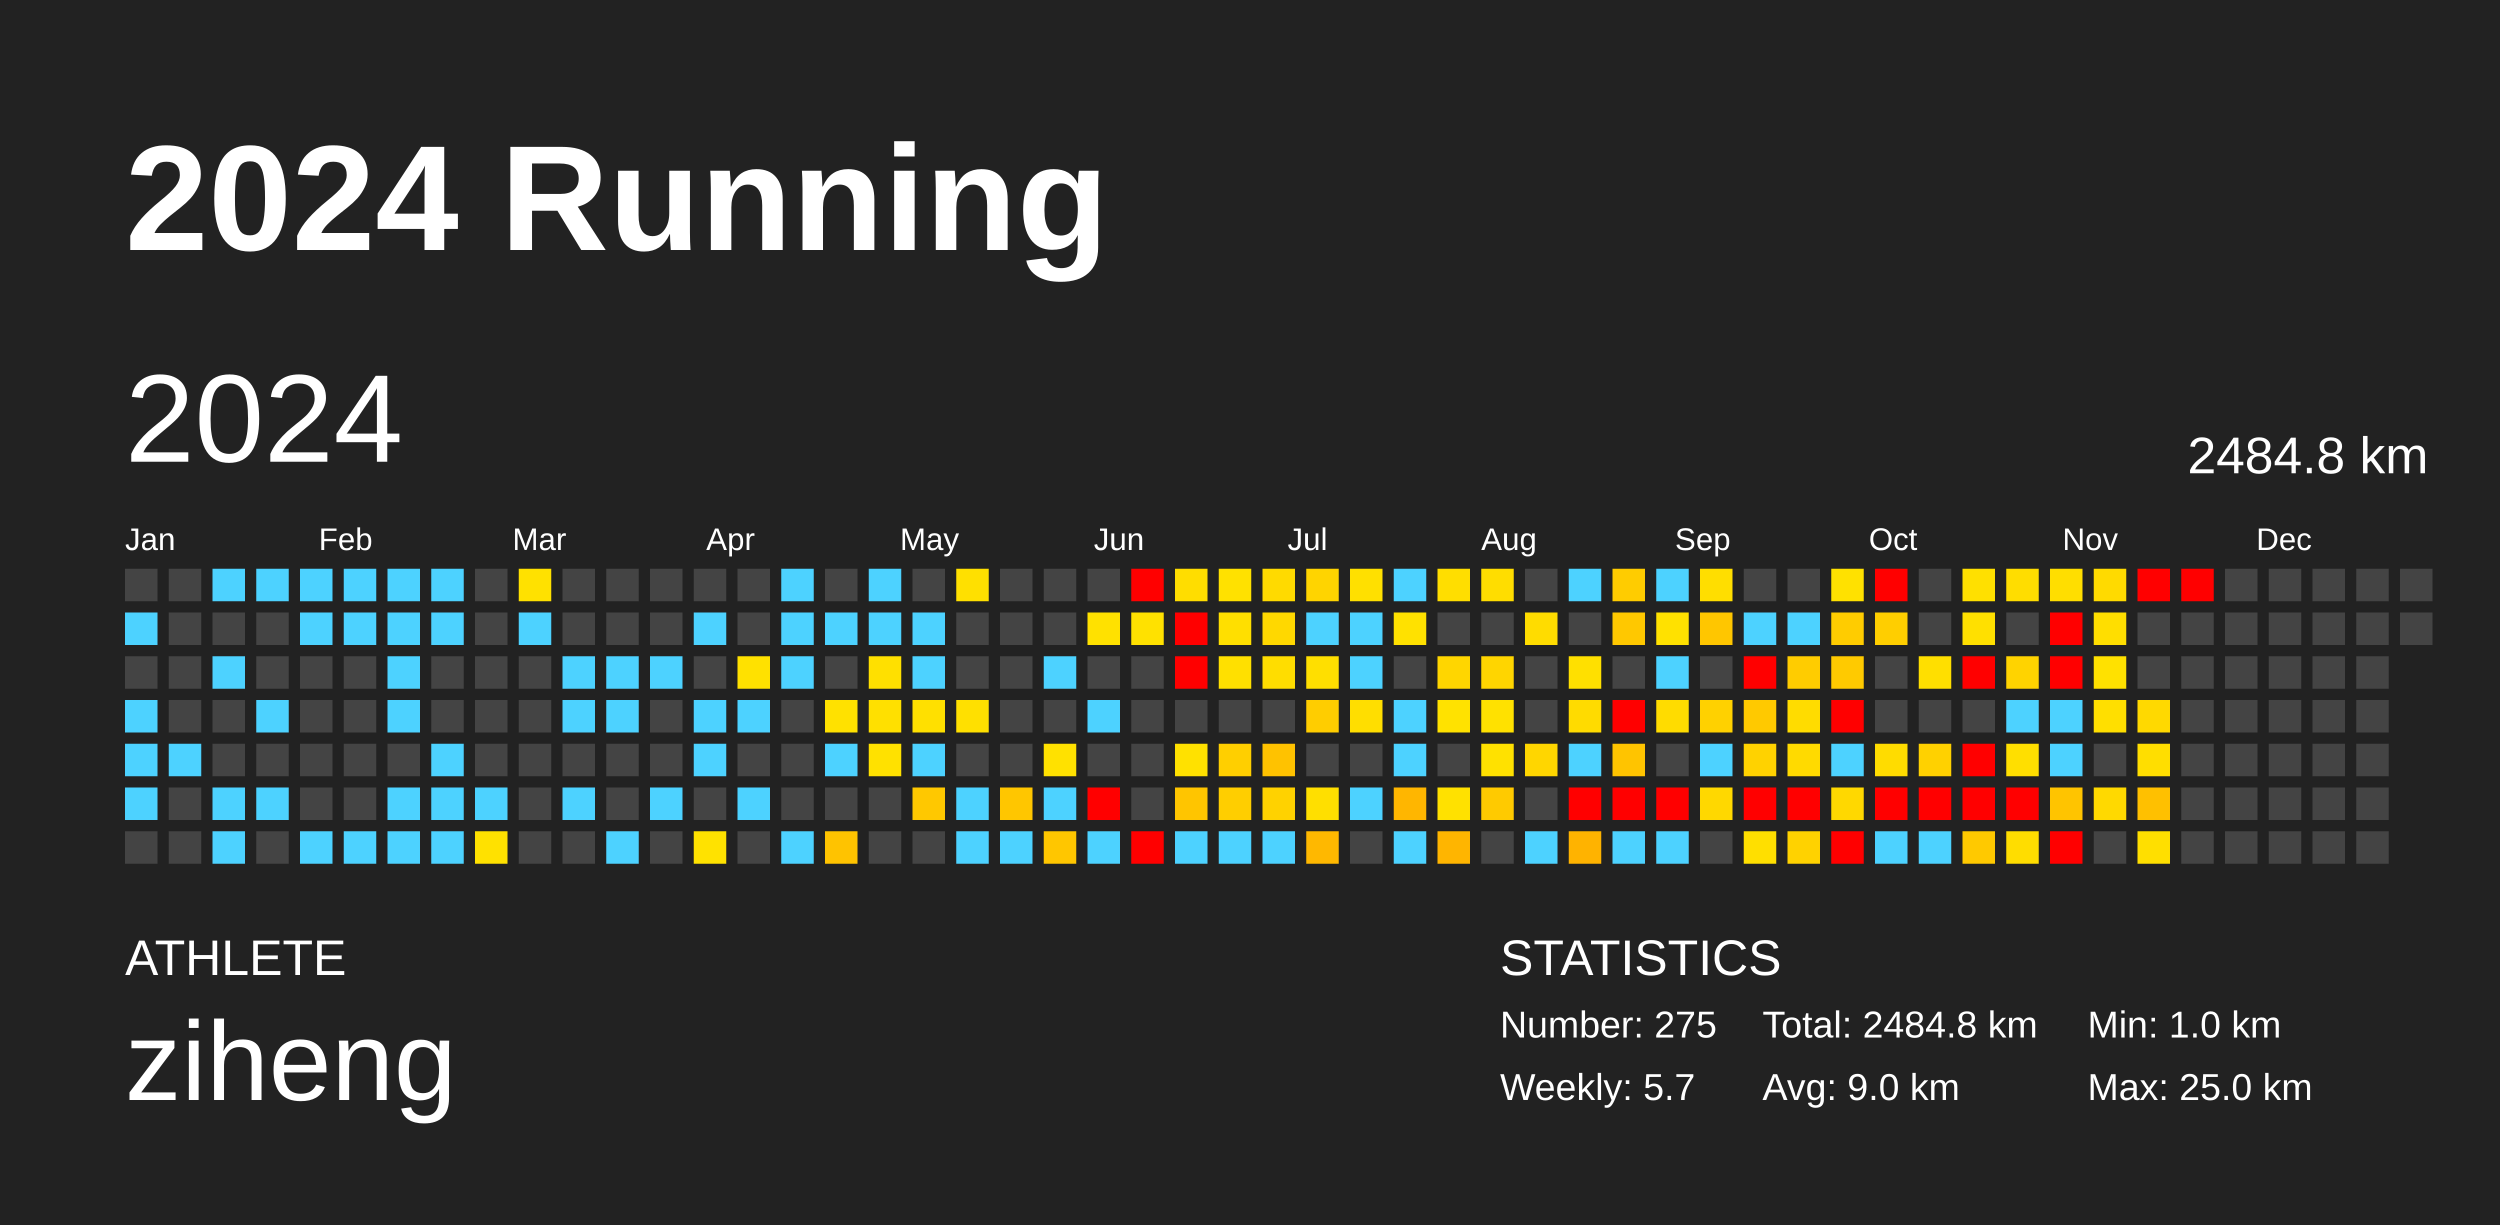
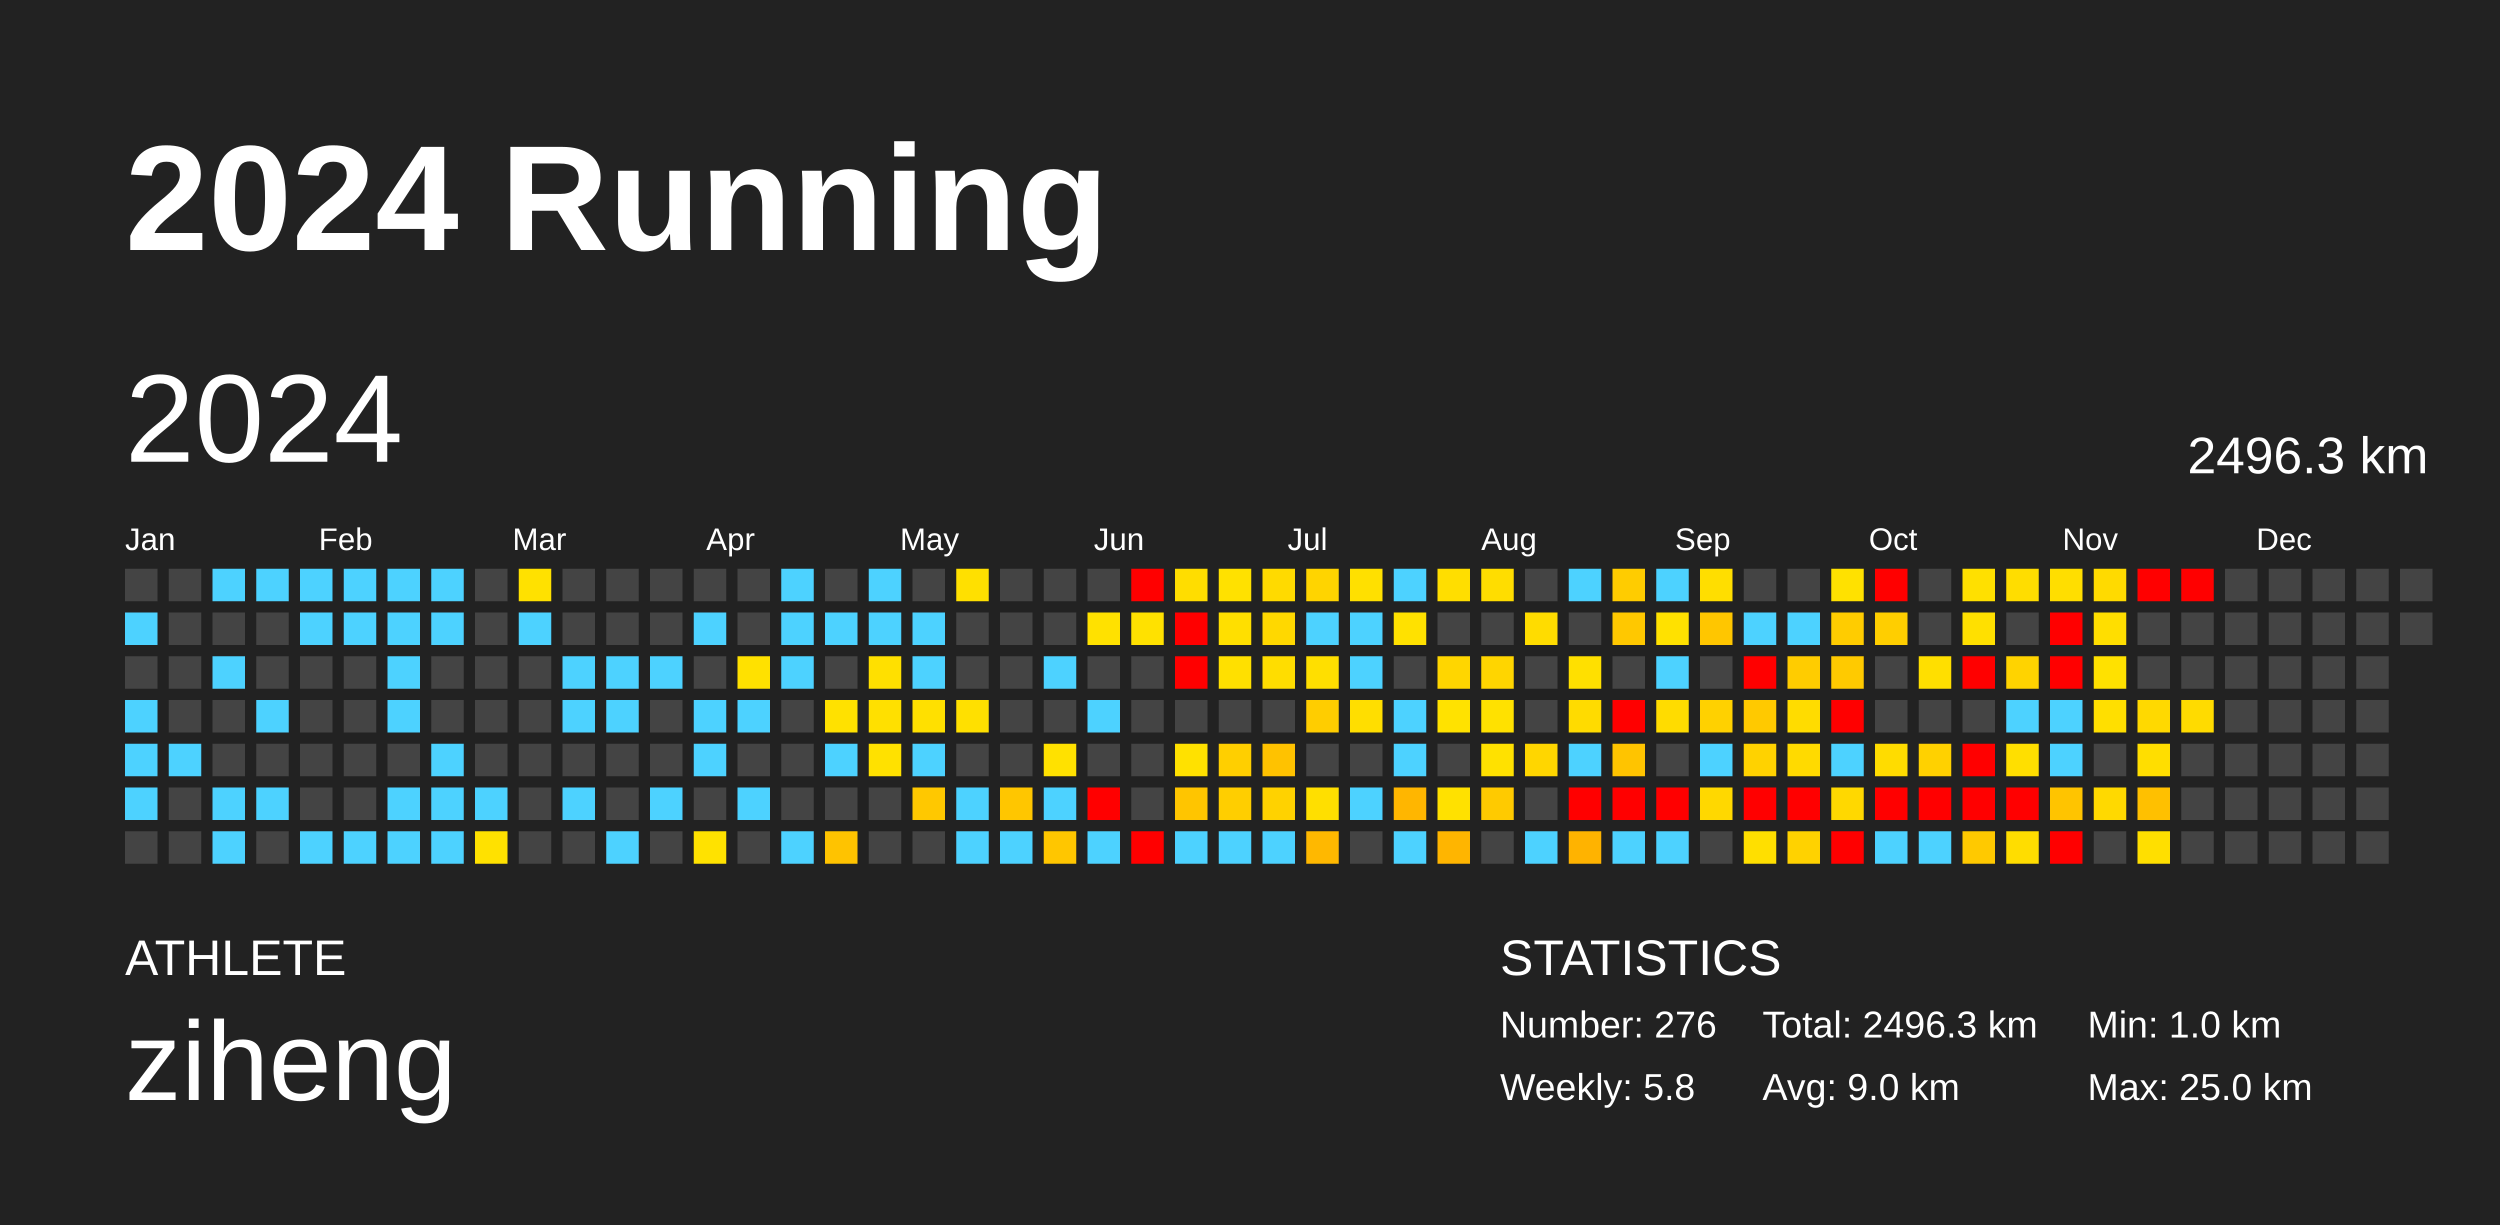
<svg xmlns="http://www.w3.org/2000/svg" baseProfile="full" height="98mm" version="1.1" viewBox="0,0,200,98" width="200mm">
  <defs />
  <rect fill="#222222" height="98" width="200" x="0" y="0" />
  <text fill="#FFFFFF" style="font-size:12px; font-family:Arial; font-weight:bold;" x="10" y="20">2024 Running</text>
  <text fill="#FFFFFF" style="font-size:4px; font-family:Arial" x="10" y="78">ATHLETE</text>
  <text fill="#FFFFFF" style="font-size:9px; font-family:Arial" x="10" y="88">ziheng</text>
  <text fill="#FFFFFF" style="font-size:4px; font-family:Arial" x="120" y="78">STATISTICS</text>
-   <text fill="#FFFFFF" style="font-size:3px; font-family:Arial" x="120" y="83">Number: 275</text>
-   <text fill="#FFFFFF" style="font-size:3px; font-family:Arial" x="120" y="88">Weekly: 5.7</text>
-   <text fill="#FFFFFF" style="font-size:3px; font-family:Arial" x="141" y="83">Total: 2484.8 km</text>
+   <text fill="#FFFFFF" style="font-size:3px; font-family:Arial" x="120" y="83">Number: 276</text>
+   <text fill="#FFFFFF" style="font-size:3px; font-family:Arial" x="120" y="88">Weekly: 5.8</text>
+   <text fill="#FFFFFF" style="font-size:3px; font-family:Arial" x="141" y="83">Total: 2496.3 km</text>
  <text fill="#FFFFFF" style="font-size:3px; font-family:Arial" x="141" y="88">Avg: 9.0 km</text>
  <text fill="#FFFFFF" style="font-size:3px; font-family:Arial" x="167" y="83">Min: 1.0 km</text>
  <text fill="#FFFFFF" style="font-size:3px; font-family:Arial" x="167" y="88">Max: 25.0 km</text>
  <text dominant-baseline="hanging" fill="#FFFFFF" style="font-size:10.0px; font-family:Arial;" x="10" y="30">2024</text>
-   <text dominant-baseline="hanging" fill="#FFFFFF" style="font-size:4.125px; font-family:Arial;" x="175" y="35">2484.8 km</text>
+   <text dominant-baseline="hanging" fill="#FFFFFF" style="font-size:4.125px; font-family:Arial;" x="175" y="35">2496.3 km</text>
  <text fill="#FFFFFF" style="font-size:2.5px; font-family:Arial" x="10.0" y="44">Jan</text>
  <text fill="#FFFFFF" style="font-size:2.5px; font-family:Arial" x="25.5" y="44">Feb</text>
  <text fill="#FFFFFF" style="font-size:2.5px; font-family:Arial" x="41.0" y="44">Mar</text>
  <text fill="#FFFFFF" style="font-size:2.5px; font-family:Arial" x="56.5" y="44">Apr</text>
  <text fill="#FFFFFF" style="font-size:2.5px; font-family:Arial" x="72.0" y="44">May</text>
  <text fill="#FFFFFF" style="font-size:2.5px; font-family:Arial" x="87.5" y="44">Jun</text>
  <text fill="#FFFFFF" style="font-size:2.5px; font-family:Arial" x="103.0" y="44">Jul</text>
  <text fill="#FFFFFF" style="font-size:2.5px; font-family:Arial" x="118.5" y="44">Aug</text>
  <text fill="#FFFFFF" style="font-size:2.5px; font-family:Arial" x="134.0" y="44">Sep</text>
  <text fill="#FFFFFF" style="font-size:2.5px; font-family:Arial" x="149.5" y="44">Oct</text>
  <text fill="#FFFFFF" style="font-size:2.5px; font-family:Arial" x="165.0" y="44">Nov</text>
  <text fill="#FFFFFF" style="font-size:2.5px; font-family:Arial" x="180.5" y="44">Dec</text>
  <rect fill="#444444" height="2.6" width="2.6" x="10.0" y="45.5" />
  <rect fill="#4dd2ff" height="2.6" width="2.6" x="10.0" y="49.0" />
  <rect fill="#444444" height="2.6" width="2.6" x="10.0" y="52.5" />
  <rect fill="#4dd2ff" height="2.6" width="2.6" x="10.0" y="56.0" />
  <rect fill="#4dd2ff" height="2.6" width="2.6" x="10.0" y="59.5" />
  <rect fill="#4dd2ff" height="2.6" width="2.6" x="10.0" y="63.0" />
  <rect fill="#444444" height="2.6" width="2.6" x="10.0" y="66.5" />
  <rect fill="#444444" height="2.6" width="2.6" x="13.5" y="45.5" />
  <rect fill="#444444" height="2.6" width="2.6" x="13.5" y="49.0" />
  <rect fill="#444444" height="2.6" width="2.6" x="13.5" y="52.5" />
  <rect fill="#444444" height="2.6" width="2.6" x="13.5" y="56.0" />
  <rect fill="#4dd2ff" height="2.6" width="2.6" x="13.5" y="59.5" />
  <rect fill="#444444" height="2.6" width="2.6" x="13.5" y="63.0" />
  <rect fill="#444444" height="2.6" width="2.6" x="13.5" y="66.5" />
  <rect fill="#4dd2ff" height="2.6" width="2.6" x="17.0" y="45.5" />
  <rect fill="#444444" height="2.6" width="2.6" x="17.0" y="49.0" />
  <rect fill="#4dd2ff" height="2.6" width="2.6" x="17.0" y="52.5" />
  <rect fill="#444444" height="2.6" width="2.6" x="17.0" y="56.0" />
  <rect fill="#444444" height="2.6" width="2.6" x="17.0" y="59.5" />
  <rect fill="#4dd2ff" height="2.6" width="2.6" x="17.0" y="63.0" />
  <rect fill="#4dd2ff" height="2.6" width="2.6" x="17.0" y="66.5" />
  <rect fill="#4dd2ff" height="2.6" width="2.6" x="20.5" y="45.5" />
  <rect fill="#444444" height="2.6" width="2.6" x="20.5" y="49.0" />
  <rect fill="#444444" height="2.6" width="2.6" x="20.5" y="52.5" />
  <rect fill="#4dd2ff" height="2.6" width="2.6" x="20.5" y="56.0" />
  <rect fill="#444444" height="2.6" width="2.6" x="20.5" y="59.5" />
  <rect fill="#4dd2ff" height="2.6" width="2.6" x="20.5" y="63.0" />
  <rect fill="#444444" height="2.6" width="2.6" x="20.5" y="66.5" />
  <rect fill="#4dd2ff" height="2.6" width="2.6" x="24.0" y="45.5" />
  <rect fill="#4dd2ff" height="2.6" width="2.6" x="24.0" y="49.0" />
  <rect fill="#444444" height="2.6" width="2.6" x="24.0" y="52.5" />
  <rect fill="#444444" height="2.6" width="2.6" x="24.0" y="56.0" />
  <rect fill="#444444" height="2.6" width="2.6" x="24.0" y="59.5" />
  <rect fill="#444444" height="2.6" width="2.6" x="24.0" y="63.0" />
  <rect fill="#4dd2ff" height="2.6" width="2.6" x="24.0" y="66.5" />
  <rect fill="#4dd2ff" height="2.6" width="2.6" x="27.5" y="45.5" />
  <rect fill="#4dd2ff" height="2.6" width="2.6" x="27.5" y="49.0" />
  <rect fill="#444444" height="2.6" width="2.6" x="27.5" y="52.5" />
  <rect fill="#444444" height="2.6" width="2.6" x="27.5" y="56.0" />
  <rect fill="#444444" height="2.6" width="2.6" x="27.5" y="59.5" />
  <rect fill="#444444" height="2.6" width="2.6" x="27.5" y="63.0" />
  <rect fill="#4dd2ff" height="2.6" width="2.6" x="27.5" y="66.5" />
  <rect fill="#4dd2ff" height="2.6" width="2.6" x="31.0" y="45.5" />
  <rect fill="#4dd2ff" height="2.6" width="2.6" x="31.0" y="49.0" />
  <rect fill="#4dd2ff" height="2.6" width="2.6" x="31.0" y="52.5" />
  <rect fill="#4dd2ff" height="2.6" width="2.6" x="31.0" y="56.0" />
  <rect fill="#444444" height="2.6" width="2.6" x="31.0" y="59.5" />
  <rect fill="#4dd2ff" height="2.6" width="2.6" x="31.0" y="63.0" />
  <rect fill="#4dd2ff" height="2.6" width="2.6" x="31.0" y="66.5" />
  <rect fill="#4dd2ff" height="2.6" width="2.6" x="34.5" y="45.5" />
  <rect fill="#4dd2ff" height="2.6" width="2.6" x="34.5" y="49.0" />
  <rect fill="#444444" height="2.6" width="2.6" x="34.5" y="52.5" />
  <rect fill="#444444" height="2.6" width="2.6" x="34.5" y="56.0" />
  <rect fill="#4dd2ff" height="2.6" width="2.6" x="34.5" y="59.5" />
  <rect fill="#4dd2ff" height="2.6" width="2.6" x="34.5" y="63.0" />
  <rect fill="#4dd2ff" height="2.6" width="2.6" x="34.5" y="66.5" />
  <rect fill="#444444" height="2.6" width="2.6" x="38.0" y="45.5" />
  <rect fill="#444444" height="2.6" width="2.6" x="38.0" y="49.0" />
  <rect fill="#444444" height="2.6" width="2.6" x="38.0" y="52.5" />
  <rect fill="#444444" height="2.6" width="2.6" x="38.0" y="56.0" />
  <rect fill="#444444" height="2.6" width="2.6" x="38.0" y="59.5" />
  <rect fill="#4dd2ff" height="2.6" width="2.6" x="38.0" y="63.0" />
  <rect fill="#ffe100" height="2.6" width="2.6" x="38.0" y="66.5" />
  <rect fill="#ffe100" height="2.6" width="2.6" x="41.5" y="45.5" />
  <rect fill="#4dd2ff" height="2.6" width="2.6" x="41.5" y="49.0" />
  <rect fill="#444444" height="2.6" width="2.6" x="41.5" y="52.5" />
  <rect fill="#444444" height="2.6" width="2.6" x="41.5" y="56.0" />
  <rect fill="#444444" height="2.6" width="2.6" x="41.5" y="59.5" />
  <rect fill="#444444" height="2.6" width="2.6" x="41.5" y="63.0" />
  <rect fill="#444444" height="2.6" width="2.6" x="41.5" y="66.5" />
  <rect fill="#444444" height="2.6" width="2.6" x="45.0" y="45.5" />
  <rect fill="#444444" height="2.6" width="2.6" x="45.0" y="49.0" />
  <rect fill="#4dd2ff" height="2.6" width="2.6" x="45.0" y="52.5" />
  <rect fill="#4dd2ff" height="2.6" width="2.6" x="45.0" y="56.0" />
  <rect fill="#444444" height="2.6" width="2.6" x="45.0" y="59.5" />
  <rect fill="#4dd2ff" height="2.6" width="2.6" x="45.0" y="63.0" />
  <rect fill="#444444" height="2.6" width="2.6" x="45.0" y="66.5" />
  <rect fill="#444444" height="2.6" width="2.6" x="48.5" y="45.5" />
  <rect fill="#444444" height="2.6" width="2.6" x="48.5" y="49.0" />
  <rect fill="#4dd2ff" height="2.6" width="2.6" x="48.5" y="52.5" />
  <rect fill="#4dd2ff" height="2.6" width="2.6" x="48.5" y="56.0" />
  <rect fill="#444444" height="2.6" width="2.6" x="48.5" y="59.5" />
  <rect fill="#444444" height="2.6" width="2.6" x="48.5" y="63.0" />
  <rect fill="#4dd2ff" height="2.6" width="2.6" x="48.5" y="66.5" />
  <rect fill="#444444" height="2.6" width="2.6" x="52.0" y="45.5" />
  <rect fill="#444444" height="2.6" width="2.6" x="52.0" y="49.0" />
  <rect fill="#4dd2ff" height="2.6" width="2.6" x="52.0" y="52.5" />
  <rect fill="#444444" height="2.6" width="2.6" x="52.0" y="56.0" />
  <rect fill="#444444" height="2.6" width="2.6" x="52.0" y="59.5" />
  <rect fill="#4dd2ff" height="2.6" width="2.6" x="52.0" y="63.0" />
  <rect fill="#444444" height="2.6" width="2.6" x="52.0" y="66.5" />
  <rect fill="#444444" height="2.6" width="2.6" x="55.5" y="45.5" />
  <rect fill="#4dd2ff" height="2.6" width="2.6" x="55.5" y="49.0" />
  <rect fill="#444444" height="2.6" width="2.6" x="55.5" y="52.5" />
  <rect fill="#4dd2ff" height="2.6" width="2.6" x="55.5" y="56.0" />
  <rect fill="#4dd2ff" height="2.6" width="2.6" x="55.5" y="59.5" />
  <rect fill="#444444" height="2.6" width="2.6" x="55.5" y="63.0" />
  <rect fill="#ffe200" height="2.6" width="2.6" x="55.5" y="66.5" />
  <rect fill="#444444" height="2.6" width="2.6" x="59.0" y="45.5" />
  <rect fill="#444444" height="2.6" width="2.6" x="59.0" y="49.0" />
  <rect fill="#ffe100" height="2.6" width="2.6" x="59.0" y="52.5" />
  <rect fill="#4dd2ff" height="2.6" width="2.6" x="59.0" y="56.0" />
  <rect fill="#444444" height="2.6" width="2.6" x="59.0" y="59.5" />
  <rect fill="#4dd2ff" height="2.6" width="2.6" x="59.0" y="63.0" />
  <rect fill="#444444" height="2.6" width="2.6" x="59.0" y="66.5" />
  <rect fill="#4dd2ff" height="2.6" width="2.6" x="62.5" y="45.5" />
  <rect fill="#4dd2ff" height="2.6" width="2.6" x="62.5" y="49.0" />
  <rect fill="#4dd2ff" height="2.6" width="2.6" x="62.5" y="52.5" />
  <rect fill="#444444" height="2.6" width="2.6" x="62.5" y="56.0" />
  <rect fill="#444444" height="2.6" width="2.6" x="62.5" y="59.5" />
  <rect fill="#444444" height="2.6" width="2.6" x="62.5" y="63.0" />
  <rect fill="#4dd2ff" height="2.6" width="2.6" x="62.5" y="66.5" />
  <rect fill="#444444" height="2.6" width="2.6" x="66.0" y="45.5" />
  <rect fill="#4dd2ff" height="2.6" width="2.6" x="66.0" y="49.0" />
  <rect fill="#444444" height="2.6" width="2.6" x="66.0" y="52.5" />
  <rect fill="#ffe100" height="2.6" width="2.6" x="66.0" y="56.0" />
  <rect fill="#4dd2ff" height="2.6" width="2.6" x="66.0" y="59.5" />
  <rect fill="#444444" height="2.6" width="2.6" x="66.0" y="63.0" />
  <rect fill="#ffc300" height="2.6" width="2.6" x="66.0" y="66.5" />
  <rect fill="#4dd2ff" height="2.6" width="2.6" x="69.5" y="45.5" />
  <rect fill="#4dd2ff" height="2.6" width="2.6" x="69.5" y="49.0" />
  <rect fill="#ffe000" height="2.6" width="2.6" x="69.5" y="52.5" />
  <rect fill="#ffe000" height="2.6" width="2.6" x="69.5" y="56.0" />
  <rect fill="#ffe100" height="2.6" width="2.6" x="69.5" y="59.5" />
  <rect fill="#444444" height="2.6" width="2.6" x="69.5" y="63.0" />
  <rect fill="#444444" height="2.6" width="2.6" x="69.5" y="66.5" />
  <rect fill="#444444" height="2.6" width="2.6" x="73.0" y="45.5" />
  <rect fill="#4dd2ff" height="2.6" width="2.6" x="73.0" y="49.0" />
  <rect fill="#4dd2ff" height="2.6" width="2.6" x="73.0" y="52.5" />
  <rect fill="#ffe000" height="2.6" width="2.6" x="73.0" y="56.0" />
  <rect fill="#4dd2ff" height="2.6" width="2.6" x="73.0" y="59.5" />
  <rect fill="#ffc800" height="2.6" width="2.6" x="73.0" y="63.0" />
  <rect fill="#444444" height="2.6" width="2.6" x="73.0" y="66.5" />
  <rect fill="#ffe000" height="2.6" width="2.6" x="76.5" y="45.5" />
  <rect fill="#444444" height="2.6" width="2.6" x="76.5" y="49.0" />
  <rect fill="#444444" height="2.6" width="2.6" x="76.5" y="52.5" />
  <rect fill="#ffe000" height="2.6" width="2.6" x="76.5" y="56.0" />
  <rect fill="#444444" height="2.6" width="2.6" x="76.5" y="59.5" />
  <rect fill="#4dd2ff" height="2.6" width="2.6" x="76.5" y="63.0" />
  <rect fill="#4dd2ff" height="2.6" width="2.6" x="76.5" y="66.5" />
  <rect fill="#444444" height="2.6" width="2.6" x="80.0" y="45.5" />
  <rect fill="#444444" height="2.6" width="2.6" x="80.0" y="49.0" />
  <rect fill="#444444" height="2.6" width="2.6" x="80.0" y="52.5" />
  <rect fill="#444444" height="2.6" width="2.6" x="80.0" y="56.0" />
  <rect fill="#444444" height="2.6" width="2.6" x="80.0" y="59.5" />
  <rect fill="#ffc600" height="2.6" width="2.6" x="80.0" y="63.0" />
  <rect fill="#4dd2ff" height="2.6" width="2.6" x="80.0" y="66.5" />
  <rect fill="#444444" height="2.6" width="2.6" x="83.5" y="45.5" />
  <rect fill="#444444" height="2.6" width="2.6" x="83.5" y="49.0" />
  <rect fill="#4dd2ff" height="2.6" width="2.6" x="83.5" y="52.5" />
  <rect fill="#444444" height="2.6" width="2.6" x="83.5" y="56.0" />
  <rect fill="#ffe100" height="2.6" width="2.6" x="83.5" y="59.5" />
  <rect fill="#4dd2ff" height="2.6" width="2.6" x="83.5" y="63.0" />
  <rect fill="#ffc600" height="2.6" width="2.6" x="83.5" y="66.5" />
  <rect fill="#444444" height="2.6" width="2.6" x="87.0" y="45.5" />
  <rect fill="#ffe100" height="2.6" width="2.6" x="87.0" y="49.0" />
  <rect fill="#444444" height="2.6" width="2.6" x="87.0" y="52.5" />
  <rect fill="#4dd2ff" height="2.6" width="2.6" x="87.0" y="56.0" />
  <rect fill="#444444" height="2.6" width="2.6" x="87.0" y="59.5" />
  <rect fill="red" height="2.6" width="2.6" x="87.0" y="63.0" />
  <rect fill="#4dd2ff" height="2.6" width="2.6" x="87.0" y="66.5" />
  <rect fill="red" height="2.6" width="2.6" x="90.5" y="45.5" />
  <rect fill="#ffe100" height="2.6" width="2.6" x="90.5" y="49.0" />
  <rect fill="#444444" height="2.6" width="2.6" x="90.5" y="52.5" />
  <rect fill="#444444" height="2.6" width="2.6" x="90.5" y="56.0" />
  <rect fill="#444444" height="2.6" width="2.6" x="90.5" y="59.5" />
  <rect fill="#444444" height="2.6" width="2.6" x="90.5" y="63.0" />
  <rect fill="red" height="2.6" width="2.6" x="90.5" y="66.5" />
  <rect fill="#ffdd00" height="2.6" width="2.6" x="94.0" y="45.5" />
  <rect fill="red" height="2.6" width="2.6" x="94.0" y="49.0" />
  <rect fill="red" height="2.6" width="2.6" x="94.0" y="52.5" />
  <rect fill="#444444" height="2.6" width="2.6" x="94.0" y="56.0" />
  <rect fill="#ffe100" height="2.6" width="2.6" x="94.0" y="59.5" />
  <rect fill="#ffc500" height="2.6" width="2.6" x="94.0" y="63.0" />
  <rect fill="#4dd2ff" height="2.6" width="2.6" x="94.0" y="66.5" />
  <rect fill="#ffe100" height="2.6" width="2.6" x="97.5" y="45.5" />
  <rect fill="#ffdf00" height="2.6" width="2.6" x="97.5" y="49.0" />
  <rect fill="#ffe000" height="2.6" width="2.6" x="97.5" y="52.5" />
  <rect fill="#444444" height="2.6" width="2.6" x="97.5" y="56.0" />
  <rect fill="#ffcf00" height="2.6" width="2.6" x="97.5" y="59.5" />
  <rect fill="#ffce00" height="2.6" width="2.6" x="97.5" y="63.0" />
  <rect fill="#4dd2ff" height="2.6" width="2.6" x="97.5" y="66.5" />
  <rect fill="#ffda00" height="2.6" width="2.6" x="101.0" y="45.5" />
  <rect fill="#ffd800" height="2.6" width="2.6" x="101.0" y="49.0" />
  <rect fill="#ffdd00" height="2.6" width="2.6" x="101.0" y="52.5" />
  <rect fill="#444444" height="2.6" width="2.6" x="101.0" y="56.0" />
  <rect fill="#ffc200" height="2.6" width="2.6" x="101.0" y="59.5" />
  <rect fill="#ffd200" height="2.6" width="2.6" x="101.0" y="63.0" />
  <rect fill="#4dd2ff" height="2.6" width="2.6" x="101.0" y="66.5" />
  <rect fill="#ffd400" height="2.6" width="2.6" x="104.5" y="45.5" />
  <rect fill="#4dd2ff" height="2.6" width="2.6" x="104.5" y="49.0" />
  <rect fill="#ffdf00" height="2.6" width="2.6" x="104.5" y="52.5" />
  <rect fill="#ffcd00" height="2.6" width="2.6" x="104.5" y="56.0" />
  <rect fill="#444444" height="2.6" width="2.6" x="104.5" y="59.5" />
  <rect fill="#ffdf00" height="2.6" width="2.6" x="104.5" y="63.0" />
  <rect fill="#ffb800" height="2.6" width="2.6" x="104.5" y="66.5" />
  <rect fill="#ffe000" height="2.6" width="2.6" x="108.0" y="45.5" />
  <rect fill="#4dd2ff" height="2.6" width="2.6" x="108.0" y="49.0" />
  <rect fill="#4dd2ff" height="2.6" width="2.6" x="108.0" y="52.5" />
  <rect fill="#ffde00" height="2.6" width="2.6" x="108.0" y="56.0" />
  <rect fill="#444444" height="2.6" width="2.6" x="108.0" y="59.5" />
  <rect fill="#4dd2ff" height="2.6" width="2.6" x="108.0" y="63.0" />
  <rect fill="#444444" height="2.6" width="2.6" x="108.0" y="66.5" />
  <rect fill="#4dd2ff" height="2.6" width="2.6" x="111.5" y="45.5" />
  <rect fill="#ffe100" height="2.6" width="2.6" x="111.5" y="49.0" />
  <rect fill="#444444" height="2.6" width="2.6" x="111.5" y="52.5" />
  <rect fill="#4dd2ff" height="2.6" width="2.6" x="111.5" y="56.0" />
  <rect fill="#4dd2ff" height="2.6" width="2.6" x="111.5" y="59.5" />
  <rect fill="#ffb600" height="2.6" width="2.6" x="111.5" y="63.0" />
  <rect fill="#4dd2ff" height="2.6" width="2.6" x="111.5" y="66.5" />
  <rect fill="#ffde00" height="2.6" width="2.6" x="115.0" y="45.5" />
  <rect fill="#444444" height="2.6" width="2.6" x="115.0" y="49.0" />
  <rect fill="#ffd600" height="2.6" width="2.6" x="115.0" y="52.5" />
  <rect fill="#ffe200" height="2.6" width="2.6" x="115.0" y="56.0" />
  <rect fill="#444444" height="2.6" width="2.6" x="115.0" y="59.5" />
  <rect fill="#ffe100" height="2.6" width="2.6" x="115.0" y="63.0" />
  <rect fill="#ffb500" height="2.6" width="2.6" x="115.0" y="66.5" />
  <rect fill="#ffdd00" height="2.6" width="2.6" x="118.5" y="45.5" />
  <rect fill="#444444" height="2.6" width="2.6" x="118.5" y="49.0" />
  <rect fill="#ffd500" height="2.6" width="2.6" x="118.5" y="52.5" />
  <rect fill="#ffe100" height="2.6" width="2.6" x="118.5" y="56.0" />
  <rect fill="#ffe100" height="2.6" width="2.6" x="118.5" y="59.5" />
  <rect fill="#ffca00" height="2.6" width="2.6" x="118.5" y="63.0" />
  <rect fill="#444444" height="2.6" width="2.6" x="118.5" y="66.5" />
  <rect fill="#444444" height="2.6" width="2.6" x="122.0" y="45.5" />
  <rect fill="#ffdc00" height="2.6" width="2.6" x="122.0" y="49.0" />
  <rect fill="#444444" height="2.6" width="2.6" x="122.0" y="52.5" />
  <rect fill="#444444" height="2.6" width="2.6" x="122.0" y="56.0" />
  <rect fill="#ffd600" height="2.6" width="2.6" x="122.0" y="59.5" />
  <rect fill="#444444" height="2.6" width="2.6" x="122.0" y="63.0" />
  <rect fill="#4dd2ff" height="2.6" width="2.6" x="122.0" y="66.5" />
  <rect fill="#4dd2ff" height="2.6" width="2.6" x="125.5" y="45.5" />
  <rect fill="#444444" height="2.6" width="2.6" x="125.5" y="49.0" />
  <rect fill="#ffe000" height="2.6" width="2.6" x="125.5" y="52.5" />
  <rect fill="#ffdb00" height="2.6" width="2.6" x="125.5" y="56.0" />
  <rect fill="#4dd2ff" height="2.6" width="2.6" x="125.5" y="59.5" />
  <rect fill="red" height="2.6" width="2.6" x="125.5" y="63.0" />
  <rect fill="#ffb300" height="2.6" width="2.6" x="125.5" y="66.5" />
  <rect fill="#ffcc00" height="2.6" width="2.6" x="129.0" y="45.5" />
  <rect fill="#ffc800" height="2.6" width="2.6" x="129.0" y="49.0" />
  <rect fill="#444444" height="2.6" width="2.6" x="129.0" y="52.5" />
  <rect fill="red" height="2.6" width="2.6" x="129.0" y="56.0" />
  <rect fill="#ffc400" height="2.6" width="2.6" x="129.0" y="59.5" />
  <rect fill="red" height="2.6" width="2.6" x="129.0" y="63.0" />
  <rect fill="#4dd2ff" height="2.6" width="2.6" x="129.0" y="66.5" />
  <rect fill="#4dd2ff" height="2.6" width="2.6" x="132.5" y="45.5" />
  <rect fill="#ffe100" height="2.6" width="2.6" x="132.5" y="49.0" />
  <rect fill="#4dd2ff" height="2.6" width="2.6" x="132.5" y="52.5" />
  <rect fill="#ffdc00" height="2.6" width="2.6" x="132.5" y="56.0" />
  <rect fill="#444444" height="2.6" width="2.6" x="132.5" y="59.5" />
  <rect fill="red" height="2.6" width="2.6" x="132.5" y="63.0" />
  <rect fill="#4dd2ff" height="2.6" width="2.6" x="132.5" y="66.5" />
  <rect fill="#ffde00" height="2.6" width="2.6" x="136.0" y="45.5" />
  <rect fill="#ffc600" height="2.6" width="2.6" x="136.0" y="49.0" />
  <rect fill="#444444" height="2.6" width="2.6" x="136.0" y="52.5" />
  <rect fill="#ffd100" height="2.6" width="2.6" x="136.0" y="56.0" />
  <rect fill="#4dd2ff" height="2.6" width="2.6" x="136.0" y="59.5" />
  <rect fill="#ffd800" height="2.6" width="2.6" x="136.0" y="63.0" />
  <rect fill="#444444" height="2.6" width="2.6" x="136.0" y="66.5" />
  <rect fill="#444444" height="2.6" width="2.6" x="139.5" y="45.5" />
  <rect fill="#4dd2ff" height="2.6" width="2.6" x="139.5" y="49.0" />
  <rect fill="red" height="2.6" width="2.6" x="139.5" y="52.5" />
  <rect fill="#ffc900" height="2.6" width="2.6" x="139.5" y="56.0" />
  <rect fill="#ffd200" height="2.6" width="2.6" x="139.5" y="59.5" />
  <rect fill="red" height="2.6" width="2.6" x="139.5" y="63.0" />
  <rect fill="#ffdf00" height="2.6" width="2.6" x="139.5" y="66.5" />
  <rect fill="#444444" height="2.6" width="2.6" x="143.0" y="45.5" />
  <rect fill="#4dd2ff" height="2.6" width="2.6" x="143.0" y="49.0" />
  <rect fill="#ffcc00" height="2.6" width="2.6" x="143.0" y="52.5" />
  <rect fill="#ffdc00" height="2.6" width="2.6" x="143.0" y="56.0" />
  <rect fill="#ffda00" height="2.6" width="2.6" x="143.0" y="59.5" />
  <rect fill="red" height="2.6" width="2.6" x="143.0" y="63.0" />
  <rect fill="#ffd200" height="2.6" width="2.6" x="143.0" y="66.5" />
  <rect fill="#ffe100" height="2.6" width="2.6" x="146.5" y="45.5" />
  <rect fill="#ffcc00" height="2.6" width="2.6" x="146.5" y="49.0" />
  <rect fill="#ffca00" height="2.6" width="2.6" x="146.5" y="52.5" />
  <rect fill="red" height="2.6" width="2.6" x="146.5" y="56.0" />
  <rect fill="#4dd2ff" height="2.6" width="2.6" x="146.5" y="59.5" />
  <rect fill="#ffd800" height="2.6" width="2.6" x="146.5" y="63.0" />
  <rect fill="red" height="2.6" width="2.6" x="146.5" y="66.5" />
  <rect fill="red" height="2.6" width="2.6" x="150.0" y="45.5" />
  <rect fill="#ffce00" height="2.6" width="2.6" x="150.0" y="49.0" />
  <rect fill="#444444" height="2.6" width="2.6" x="150.0" y="52.5" />
  <rect fill="#444444" height="2.6" width="2.6" x="150.0" y="56.0" />
  <rect fill="#ffdc00" height="2.6" width="2.6" x="150.0" y="59.5" />
  <rect fill="red" height="2.6" width="2.6" x="150.0" y="63.0" />
  <rect fill="#4dd2ff" height="2.6" width="2.6" x="150.0" y="66.5" />
  <rect fill="#444444" height="2.6" width="2.6" x="153.5" y="45.5" />
  <rect fill="#444444" height="2.6" width="2.6" x="153.5" y="49.0" />
  <rect fill="#ffdf00" height="2.6" width="2.6" x="153.5" y="52.5" />
  <rect fill="#444444" height="2.6" width="2.6" x="153.5" y="56.0" />
  <rect fill="#ffd100" height="2.6" width="2.6" x="153.5" y="59.5" />
  <rect fill="red" height="2.6" width="2.6" x="153.5" y="63.0" />
  <rect fill="#4dd2ff" height="2.6" width="2.6" x="153.5" y="66.5" />
  <rect fill="#ffe000" height="2.6" width="2.6" x="157.0" y="45.5" />
  <rect fill="#ffe000" height="2.6" width="2.6" x="157.0" y="49.0" />
  <rect fill="red" height="2.6" width="2.6" x="157.0" y="52.5" />
  <rect fill="#444444" height="2.6" width="2.6" x="157.0" y="56.0" />
  <rect fill="red" height="2.6" width="2.6" x="157.0" y="59.5" />
  <rect fill="red" height="2.6" width="2.6" x="157.0" y="63.0" />
  <rect fill="#ffc900" height="2.6" width="2.6" x="157.0" y="66.5" />
  <rect fill="#ffdd00" height="2.6" width="2.6" x="160.5" y="45.5" />
  <rect fill="#444444" height="2.6" width="2.6" x="160.5" y="49.0" />
  <rect fill="#ffd300" height="2.6" width="2.6" x="160.5" y="52.5" />
  <rect fill="#4dd2ff" height="2.6" width="2.6" x="160.5" y="56.0" />
  <rect fill="#ffdf00" height="2.6" width="2.6" x="160.5" y="59.5" />
  <rect fill="red" height="2.6" width="2.6" x="160.5" y="63.0" />
  <rect fill="#ffdd00" height="2.6" width="2.6" x="160.5" y="66.5" />
  <rect fill="#ffde00" height="2.6" width="2.6" x="164.0" y="45.5" />
  <rect fill="red" height="2.6" width="2.6" x="164.0" y="49.0" />
  <rect fill="red" height="2.6" width="2.6" x="164.0" y="52.5" />
  <rect fill="#4dd2ff" height="2.6" width="2.6" x="164.0" y="56.0" />
  <rect fill="#4dd2ff" height="2.6" width="2.6" x="164.0" y="59.5" />
  <rect fill="#ffc400" height="2.6" width="2.6" x="164.0" y="63.0" />
  <rect fill="red" height="2.6" width="2.6" x="164.0" y="66.5" />
  <rect fill="#ffda00" height="2.6" width="2.6" x="167.5" y="45.5" />
  <rect fill="#ffde00" height="2.6" width="2.6" x="167.5" y="49.0" />
  <rect fill="#ffe100" height="2.6" width="2.6" x="167.5" y="52.5" />
  <rect fill="#ffdf00" height="2.6" width="2.6" x="167.5" y="56.0" />
  <rect fill="#444444" height="2.6" width="2.6" x="167.5" y="59.5" />
  <rect fill="#ffd900" height="2.6" width="2.6" x="167.5" y="63.0" />
  <rect fill="#444444" height="2.6" width="2.6" x="167.5" y="66.5" />
  <rect fill="red" height="2.6" width="2.6" x="171.0" y="45.5" />
  <rect fill="#444444" height="2.6" width="2.6" x="171.0" y="49.0" />
  <rect fill="#444444" height="2.6" width="2.6" x="171.0" y="52.5" />
  <rect fill="#ffd900" height="2.6" width="2.6" x="171.0" y="56.0" />
  <rect fill="#ffde00" height="2.6" width="2.6" x="171.0" y="59.5" />
  <rect fill="#ffc000" height="2.6" width="2.6" x="171.0" y="63.0" />
  <rect fill="#ffdf00" height="2.6" width="2.6" x="171.0" y="66.5" />
  <rect fill="red" height="2.6" width="2.6" x="174.5" y="45.5" />
  <rect fill="#444444" height="2.6" width="2.6" x="174.5" y="49.0" />
  <rect fill="#444444" height="2.6" width="2.6" x="174.5" y="52.5" />
-   <rect fill="#444444" height="2.6" width="2.6" x="174.5" y="56.0" />
+   <rect fill="#ffdb00" height="2.6" width="2.6" x="174.5" y="56.0" />
  <rect fill="#444444" height="2.6" width="2.6" x="174.5" y="59.5" />
  <rect fill="#444444" height="2.6" width="2.6" x="174.5" y="63.0" />
  <rect fill="#444444" height="2.6" width="2.6" x="174.5" y="66.5" />
  <rect fill="#444444" height="2.6" width="2.6" x="178.0" y="45.5" />
  <rect fill="#444444" height="2.6" width="2.6" x="178.0" y="49.0" />
  <rect fill="#444444" height="2.6" width="2.6" x="178.0" y="52.5" />
  <rect fill="#444444" height="2.6" width="2.6" x="178.0" y="56.0" />
  <rect fill="#444444" height="2.6" width="2.6" x="178.0" y="59.5" />
  <rect fill="#444444" height="2.6" width="2.6" x="178.0" y="63.0" />
  <rect fill="#444444" height="2.6" width="2.6" x="178.0" y="66.5" />
  <rect fill="#444444" height="2.6" width="2.6" x="181.5" y="45.5" />
  <rect fill="#444444" height="2.6" width="2.6" x="181.5" y="49.0" />
  <rect fill="#444444" height="2.6" width="2.6" x="181.5" y="52.5" />
  <rect fill="#444444" height="2.6" width="2.6" x="181.5" y="56.0" />
  <rect fill="#444444" height="2.6" width="2.6" x="181.5" y="59.5" />
  <rect fill="#444444" height="2.6" width="2.6" x="181.5" y="63.0" />
  <rect fill="#444444" height="2.6" width="2.6" x="181.5" y="66.5" />
  <rect fill="#444444" height="2.6" width="2.6" x="185.0" y="45.5" />
  <rect fill="#444444" height="2.6" width="2.6" x="185.0" y="49.0" />
  <rect fill="#444444" height="2.6" width="2.6" x="185.0" y="52.5" />
  <rect fill="#444444" height="2.6" width="2.6" x="185.0" y="56.0" />
  <rect fill="#444444" height="2.6" width="2.6" x="185.0" y="59.5" />
  <rect fill="#444444" height="2.6" width="2.6" x="185.0" y="63.0" />
  <rect fill="#444444" height="2.6" width="2.6" x="185.0" y="66.5" />
  <rect fill="#444444" height="2.6" width="2.6" x="188.5" y="45.5" />
  <rect fill="#444444" height="2.6" width="2.6" x="188.5" y="49.0" />
  <rect fill="#444444" height="2.6" width="2.6" x="188.5" y="52.5" />
  <rect fill="#444444" height="2.6" width="2.6" x="188.5" y="56.0" />
  <rect fill="#444444" height="2.6" width="2.6" x="188.5" y="59.5" />
  <rect fill="#444444" height="2.6" width="2.6" x="188.5" y="63.0" />
  <rect fill="#444444" height="2.6" width="2.6" x="188.5" y="66.5" />
  <rect fill="#444444" height="2.6" width="2.6" x="192.0" y="45.5" />
  <rect fill="#444444" height="2.6" width="2.6" x="192.0" y="49.0" />
</svg>
